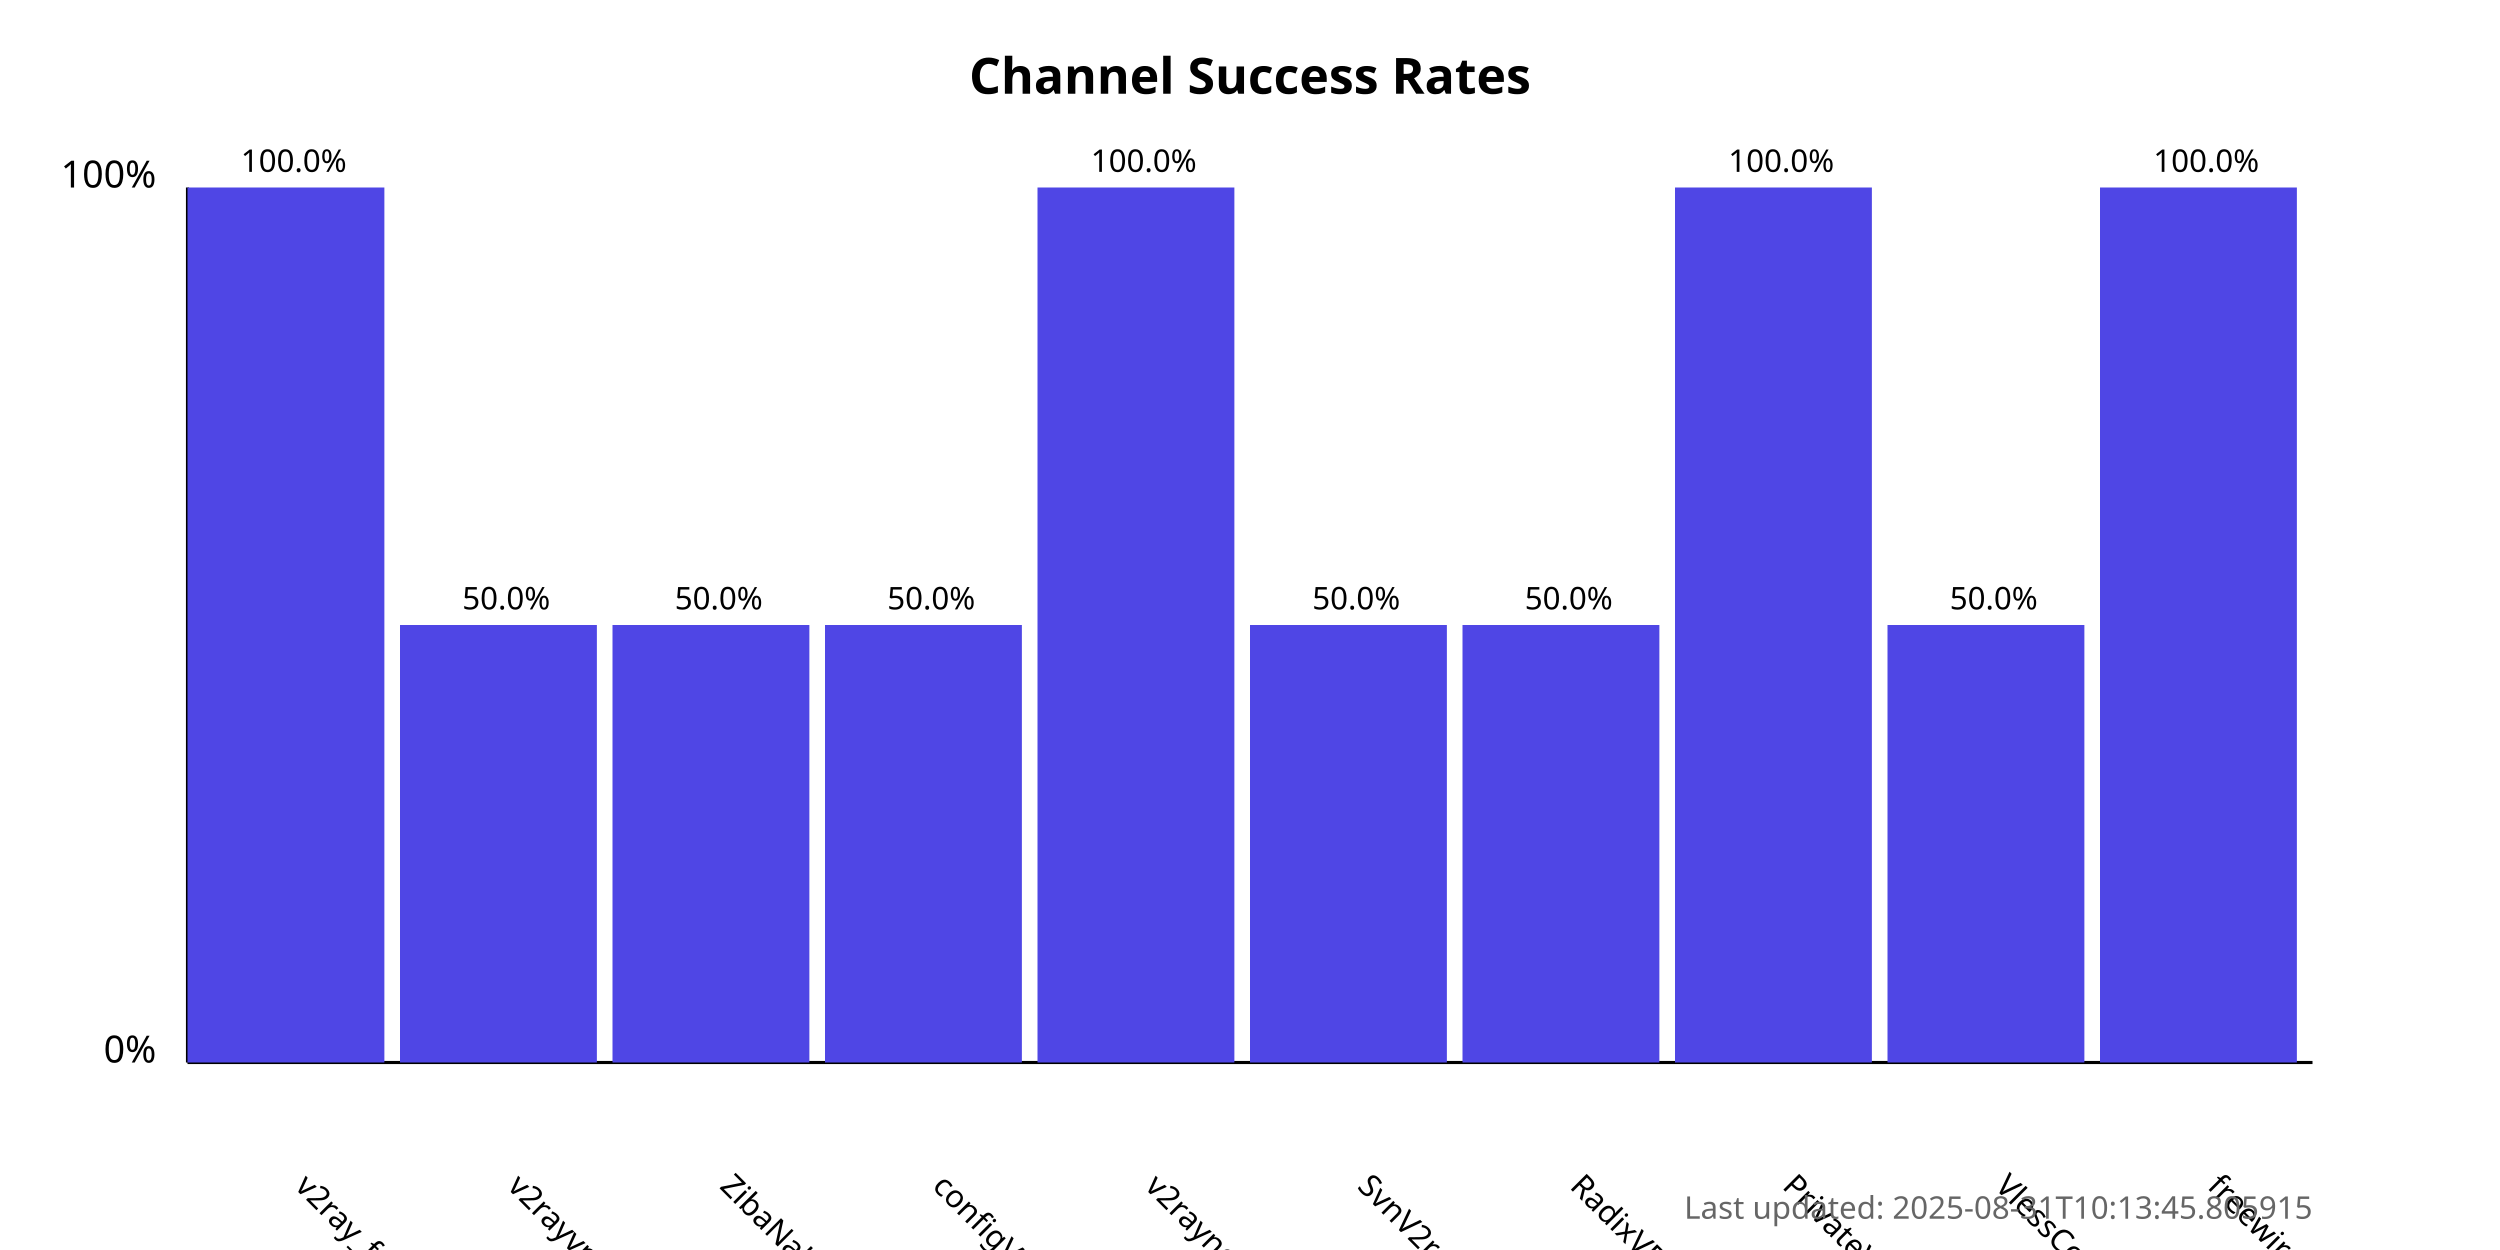
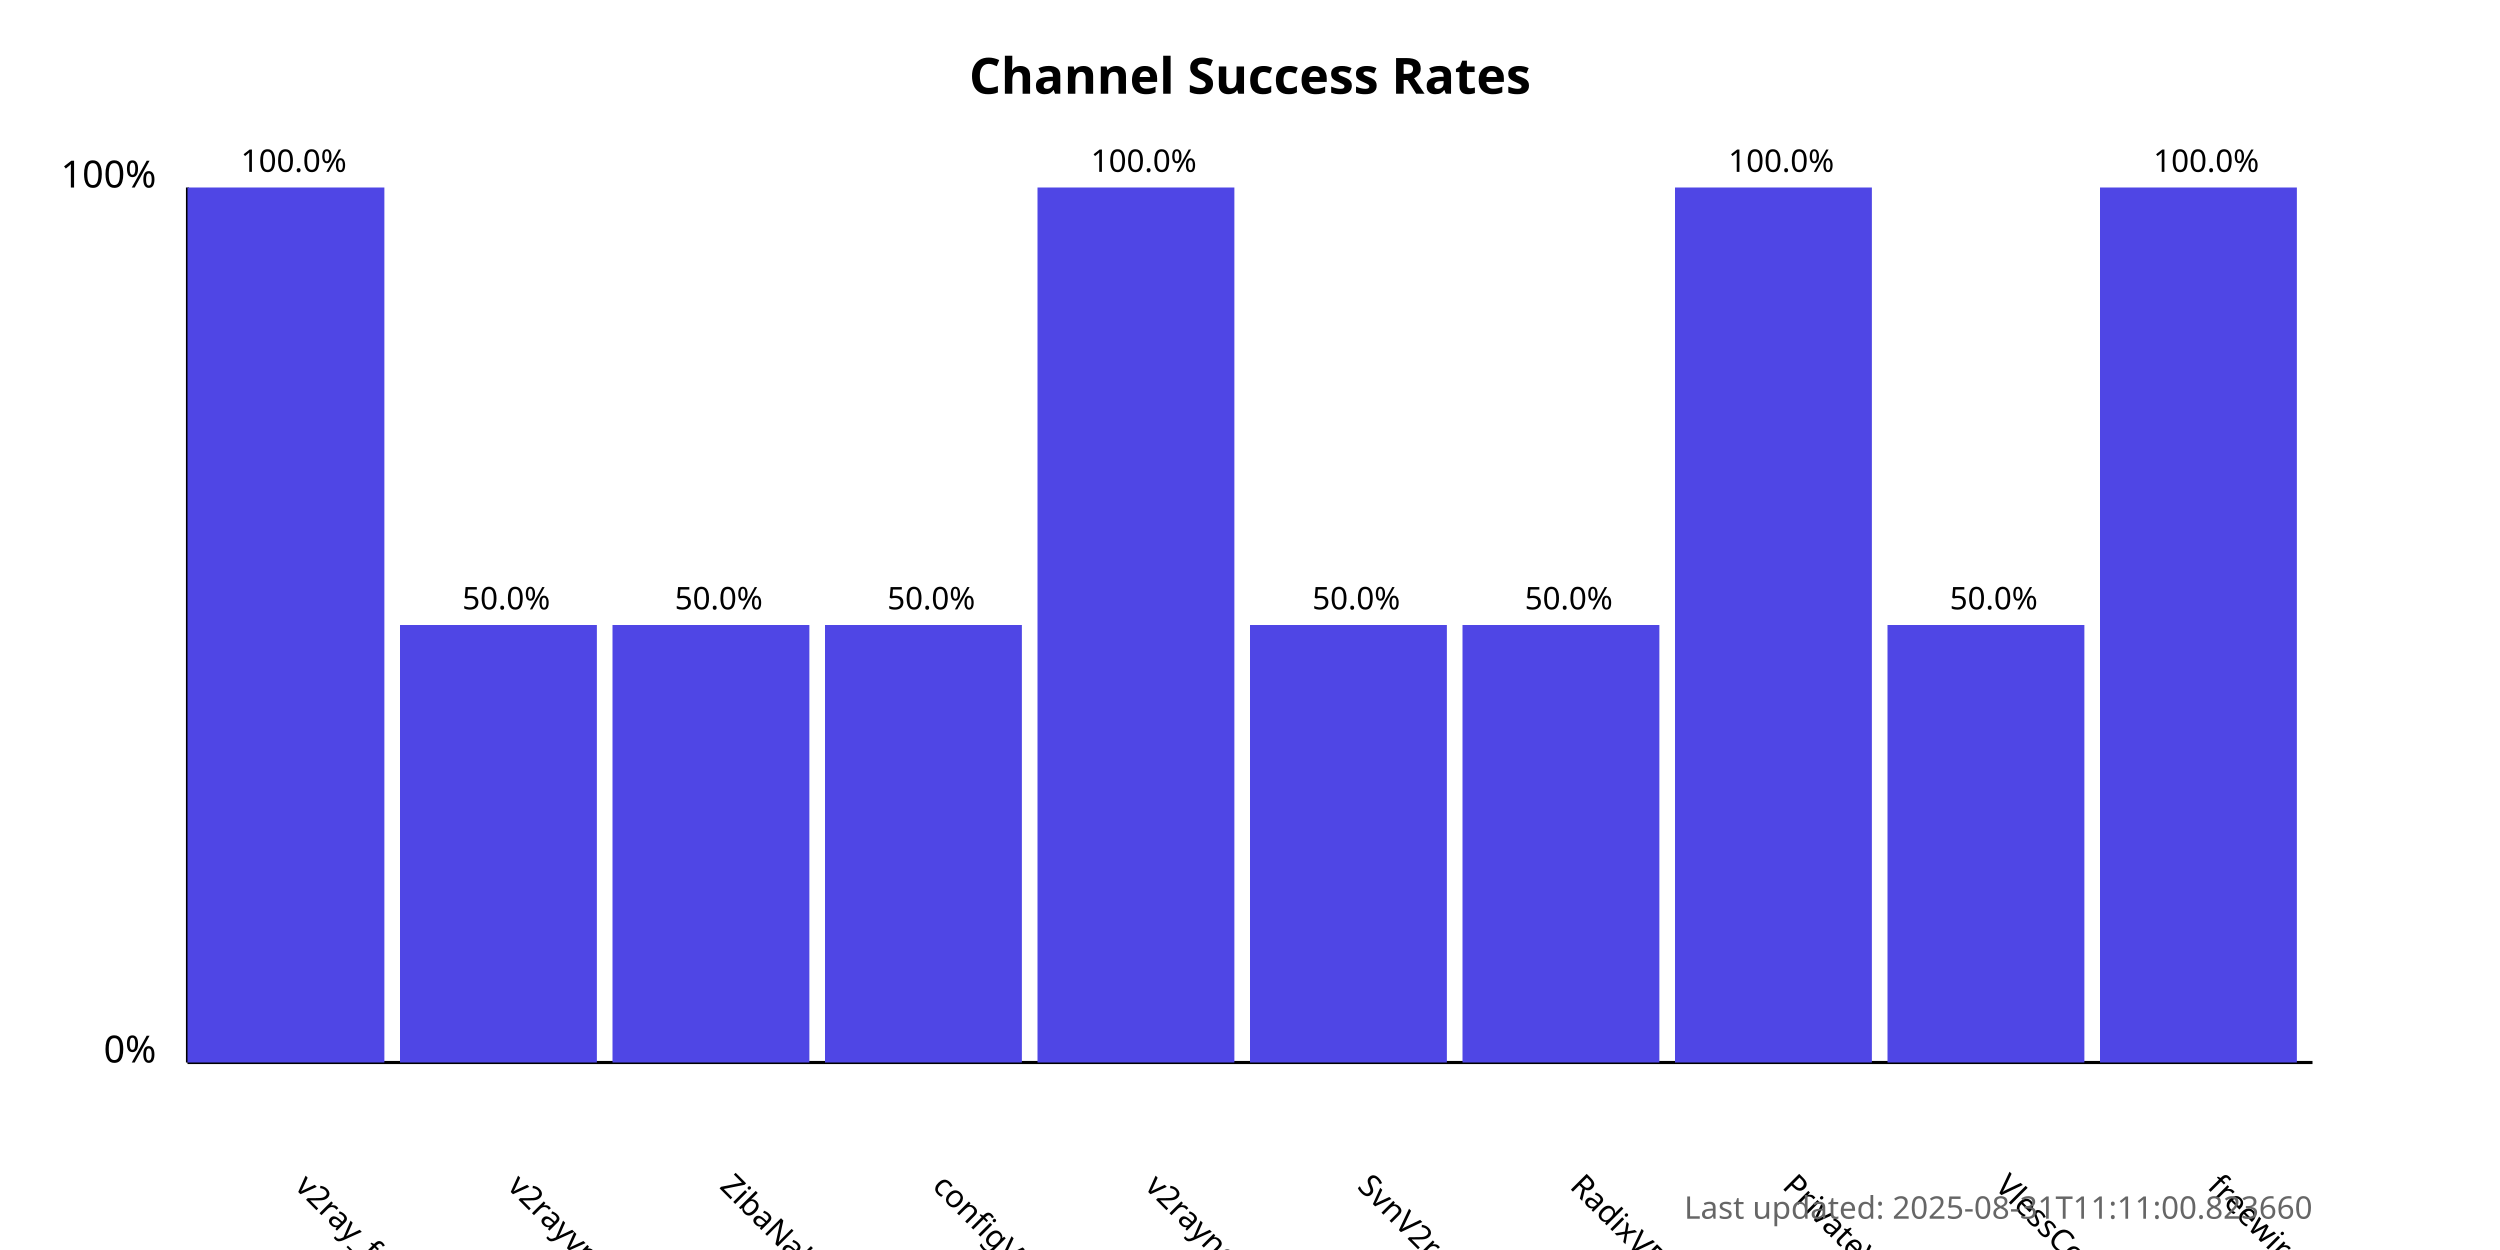
<svg xmlns="http://www.w3.org/2000/svg" width="800" height="400">
  <style>
            .chart-title { font: bold 16px sans-serif; }
            .axis-label { font: 12px sans-serif; }
            .tick-label { font: 10px sans-serif; }
            .bar { fill: #4f46e5; }
            .bar:hover { fill: #6366f1; }
            .timestamp { font: 10px sans-serif; fill: #666; }
        </style>
  <text x="400.0" y="30" text-anchor="middle" class="chart-title">
            Channel Success Rates
        </text>
  <line x1="60" y1="340" x2="60" y2="60" stroke="black" stroke-width="1" />
  <line x1="60" y1="340" x2="740" y2="340" stroke="black" stroke-width="1" />
  <text x="50" y="340" text-anchor="end" class="axis-label">0%</text>
  <text x="50" y="60" text-anchor="end" class="axis-label">100%</text>
  <g>
    <rect x="60" y="60.0" width="63.0" height="280.0" class="bar" />
    <text x="94.0" y="380" transform="rotate(45, 94.0, 380)" text-anchor="start" class="tick-label">
                v2ray_free_conf
            </text>
    <text x="94.0" y="55.0" text-anchor="middle" class="tick-label">
                100.0%
            </text>
  </g>
  <g>
    <rect x="128.0" y="200.0" width="63.0" height="140.0" class="bar" />
    <text x="162.0" y="380" transform="rotate(45, 162.0, 380)" text-anchor="start" class="tick-label">
                v2rayvpno
            </text>
    <text x="162.0" y="195.0" text-anchor="middle" class="tick-label">
                50.0%
            </text>
  </g>
  <g>
    <rect x="196.0" y="200.0" width="63.0" height="140.0" class="bar" />
    <text x="230.0" y="380" transform="rotate(45, 230.0, 380)" text-anchor="start" class="tick-label">
                ZibaNabz
            </text>
    <text x="230.0" y="195.0" text-anchor="middle" class="tick-label">
                50.0%
            </text>
  </g>
  <g>
    <rect x="264.0" y="200.0" width="63.0" height="140.0" class="bar" />
    <text x="298.0" y="380" transform="rotate(45, 298.0, 380)" text-anchor="start" class="tick-label">
                configV2rayForFree
            </text>
    <text x="298.0" y="195.0" text-anchor="middle" class="tick-label">
                50.0%
            </text>
  </g>
  <g>
    <rect x="332.0" y="60.0" width="63.0" height="280.0" class="bar" />
    <text x="366.0" y="380" transform="rotate(45, 366.0, 380)" text-anchor="start" class="tick-label">
                v2rayngvpn
            </text>
    <text x="366.0" y="55.0" text-anchor="middle" class="tick-label">
                100.0%
            </text>
  </g>
  <g>
    <rect x="400.0" y="200.0" width="63.0" height="140.0" class="bar" />
    <text x="434.0" y="380" transform="rotate(45, 434.0, 380)" text-anchor="start" class="tick-label">
                SvnV2ray
            </text>
    <text x="434.0" y="195.0" text-anchor="middle" class="tick-label">
                50.0%
            </text>
  </g>
  <g>
    <rect x="468.0" y="200.0" width="63.0" height="140.0" class="bar" />
    <text x="502.0" y="380" transform="rotate(45, 502.0, 380)" text-anchor="start" class="tick-label">
                RadixVPN
            </text>
    <text x="502.0" y="195.0" text-anchor="middle" class="tick-label">
                50.0%
            </text>
  </g>
  <g>
    <rect x="536.0" y="60.0" width="63.0" height="280.0" class="bar" />
    <text x="570.0" y="380" transform="rotate(45, 570.0, 380)" text-anchor="start" class="tick-label">
                PrivateVPNs
            </text>
    <text x="570.0" y="55.0" text-anchor="middle" class="tick-label">
                100.0%
            </text>
  </g>
  <g>
    <rect x="604.0" y="200.0" width="63.0" height="140.0" class="bar" />
    <text x="638.0" y="380" transform="rotate(45, 638.0, 380)" text-anchor="start" class="tick-label">
                VlessConfig
            </text>
    <text x="638.0" y="195.0" text-anchor="middle" class="tick-label">
                50.0%
            </text>
  </g>
  <g>
    <rect x="672.0" y="60.0" width="63.0" height="280.0" class="bar" />
    <text x="706.0" y="380" transform="rotate(45, 706.0, 380)" text-anchor="start" class="tick-label">
                freewireguard
            </text>
    <text x="706.0" y="55.0" text-anchor="middle" class="tick-label">
                100.0%
            </text>
  </g>
  <text x="740" y="390" text-anchor="end" class="timestamp">
-             Last updated: 2025-08-31T10:13:45.805915
+             Last updated: 2025-08-31T11:11:00.823660
        </text>
</svg>
